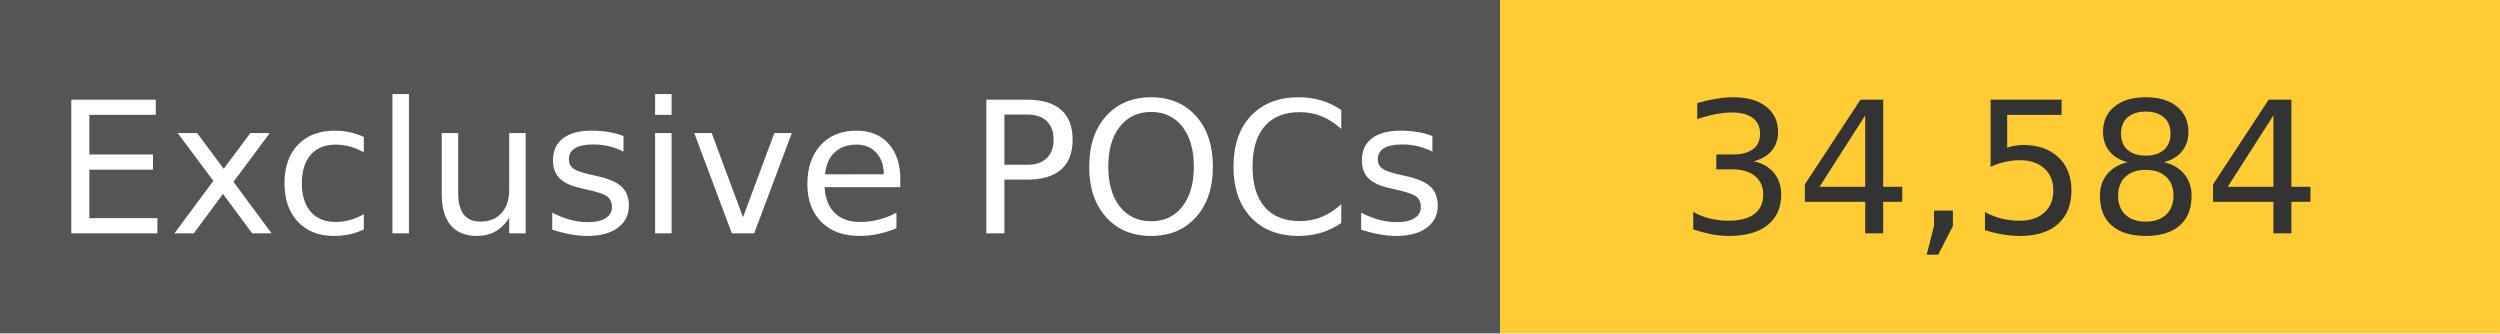
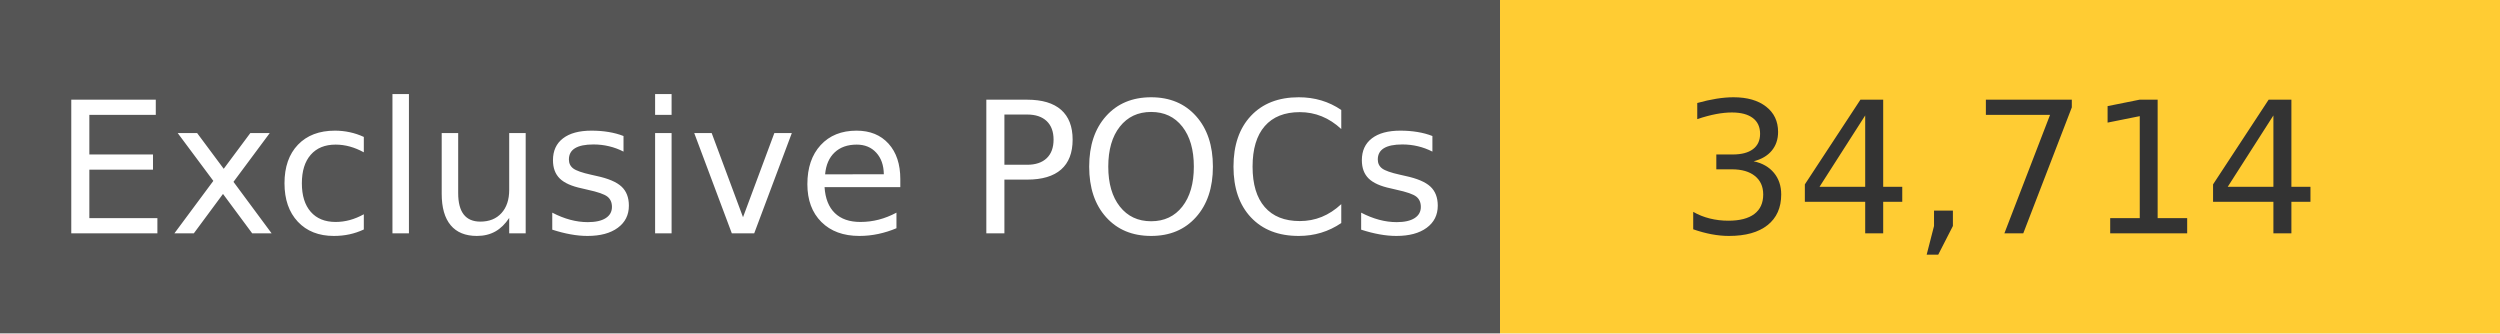
<svg xmlns="http://www.w3.org/2000/svg" width="150" height="20" role="img">
  <linearGradient id="s" x2="0" y2="100%">
    <stop offset="0" stop-color="#bbb" stop-opacity=".1" />
    <stop offset="1" stop-opacity=".1" />
  </linearGradient>
  <g>
    <rect width="90" height="20" fill="#555" />
    <rect x="90" width="267" height="20" fill="#ffcc33" />
  </g>
  <g fill="#fff" text-anchor="middle" font-family="Verdana,Geneva,DejaVu Sans,sans-serif" text-rendering="geometricPrecision" font-size="110">
    <text x="450" y="140" transform="scale(.1)" fill="#fff">
            Exclusive POCs
        </text>
    <text x="1200" y="140" transform="scale(.1)" fill="#333">
-             34,584
+             34,714
        </text>
  </g>
</svg>
